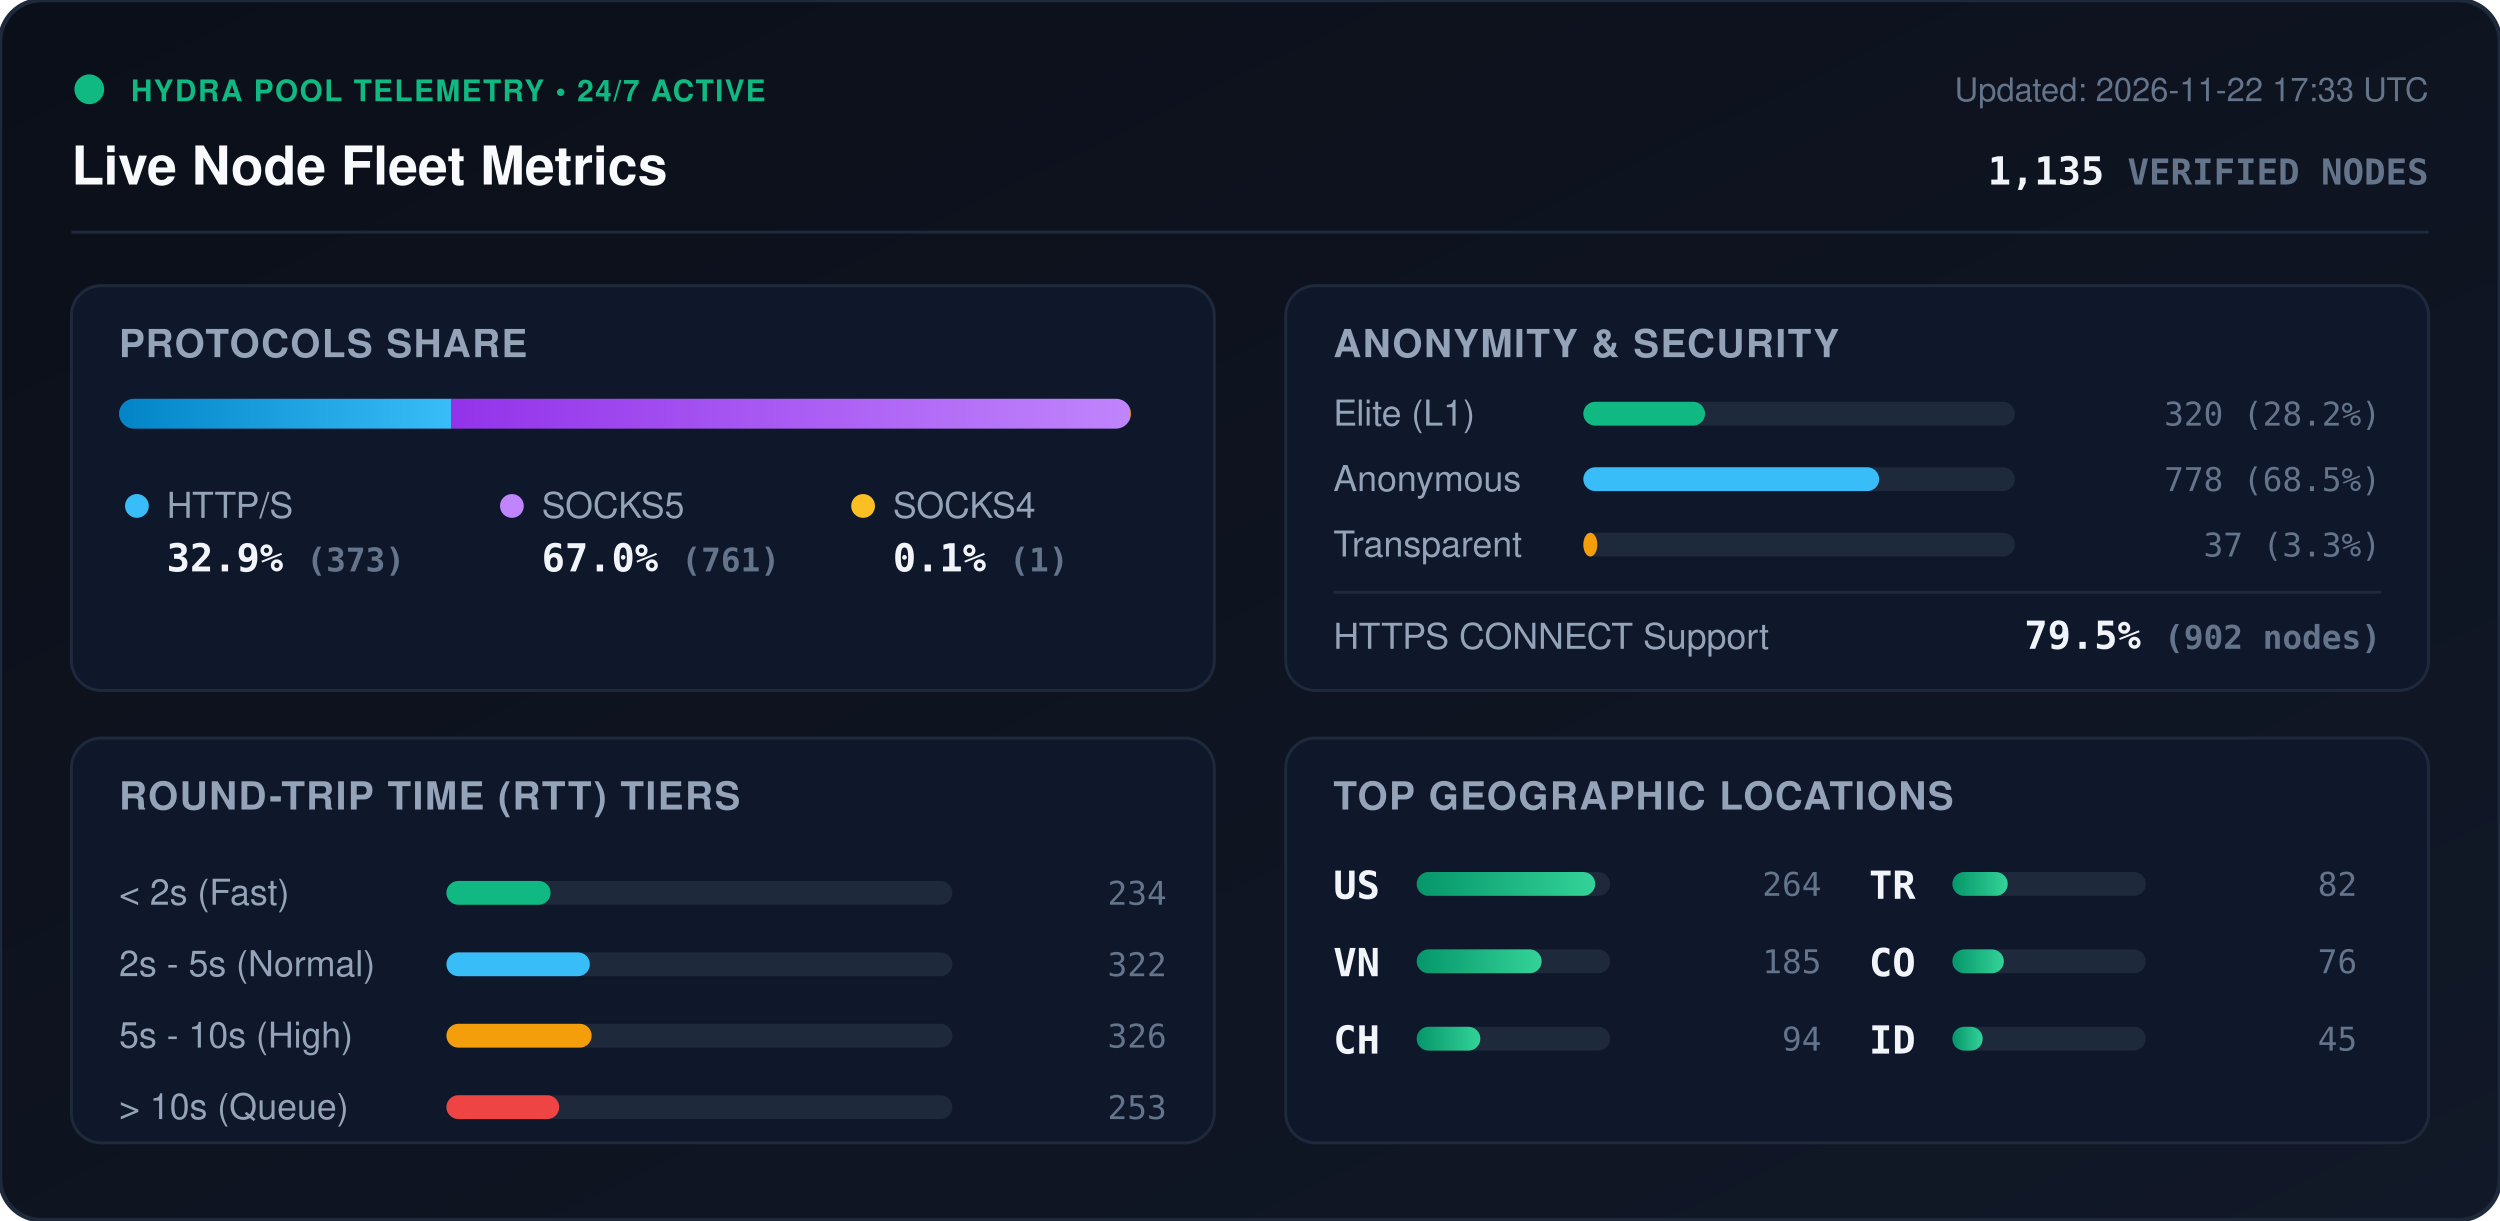
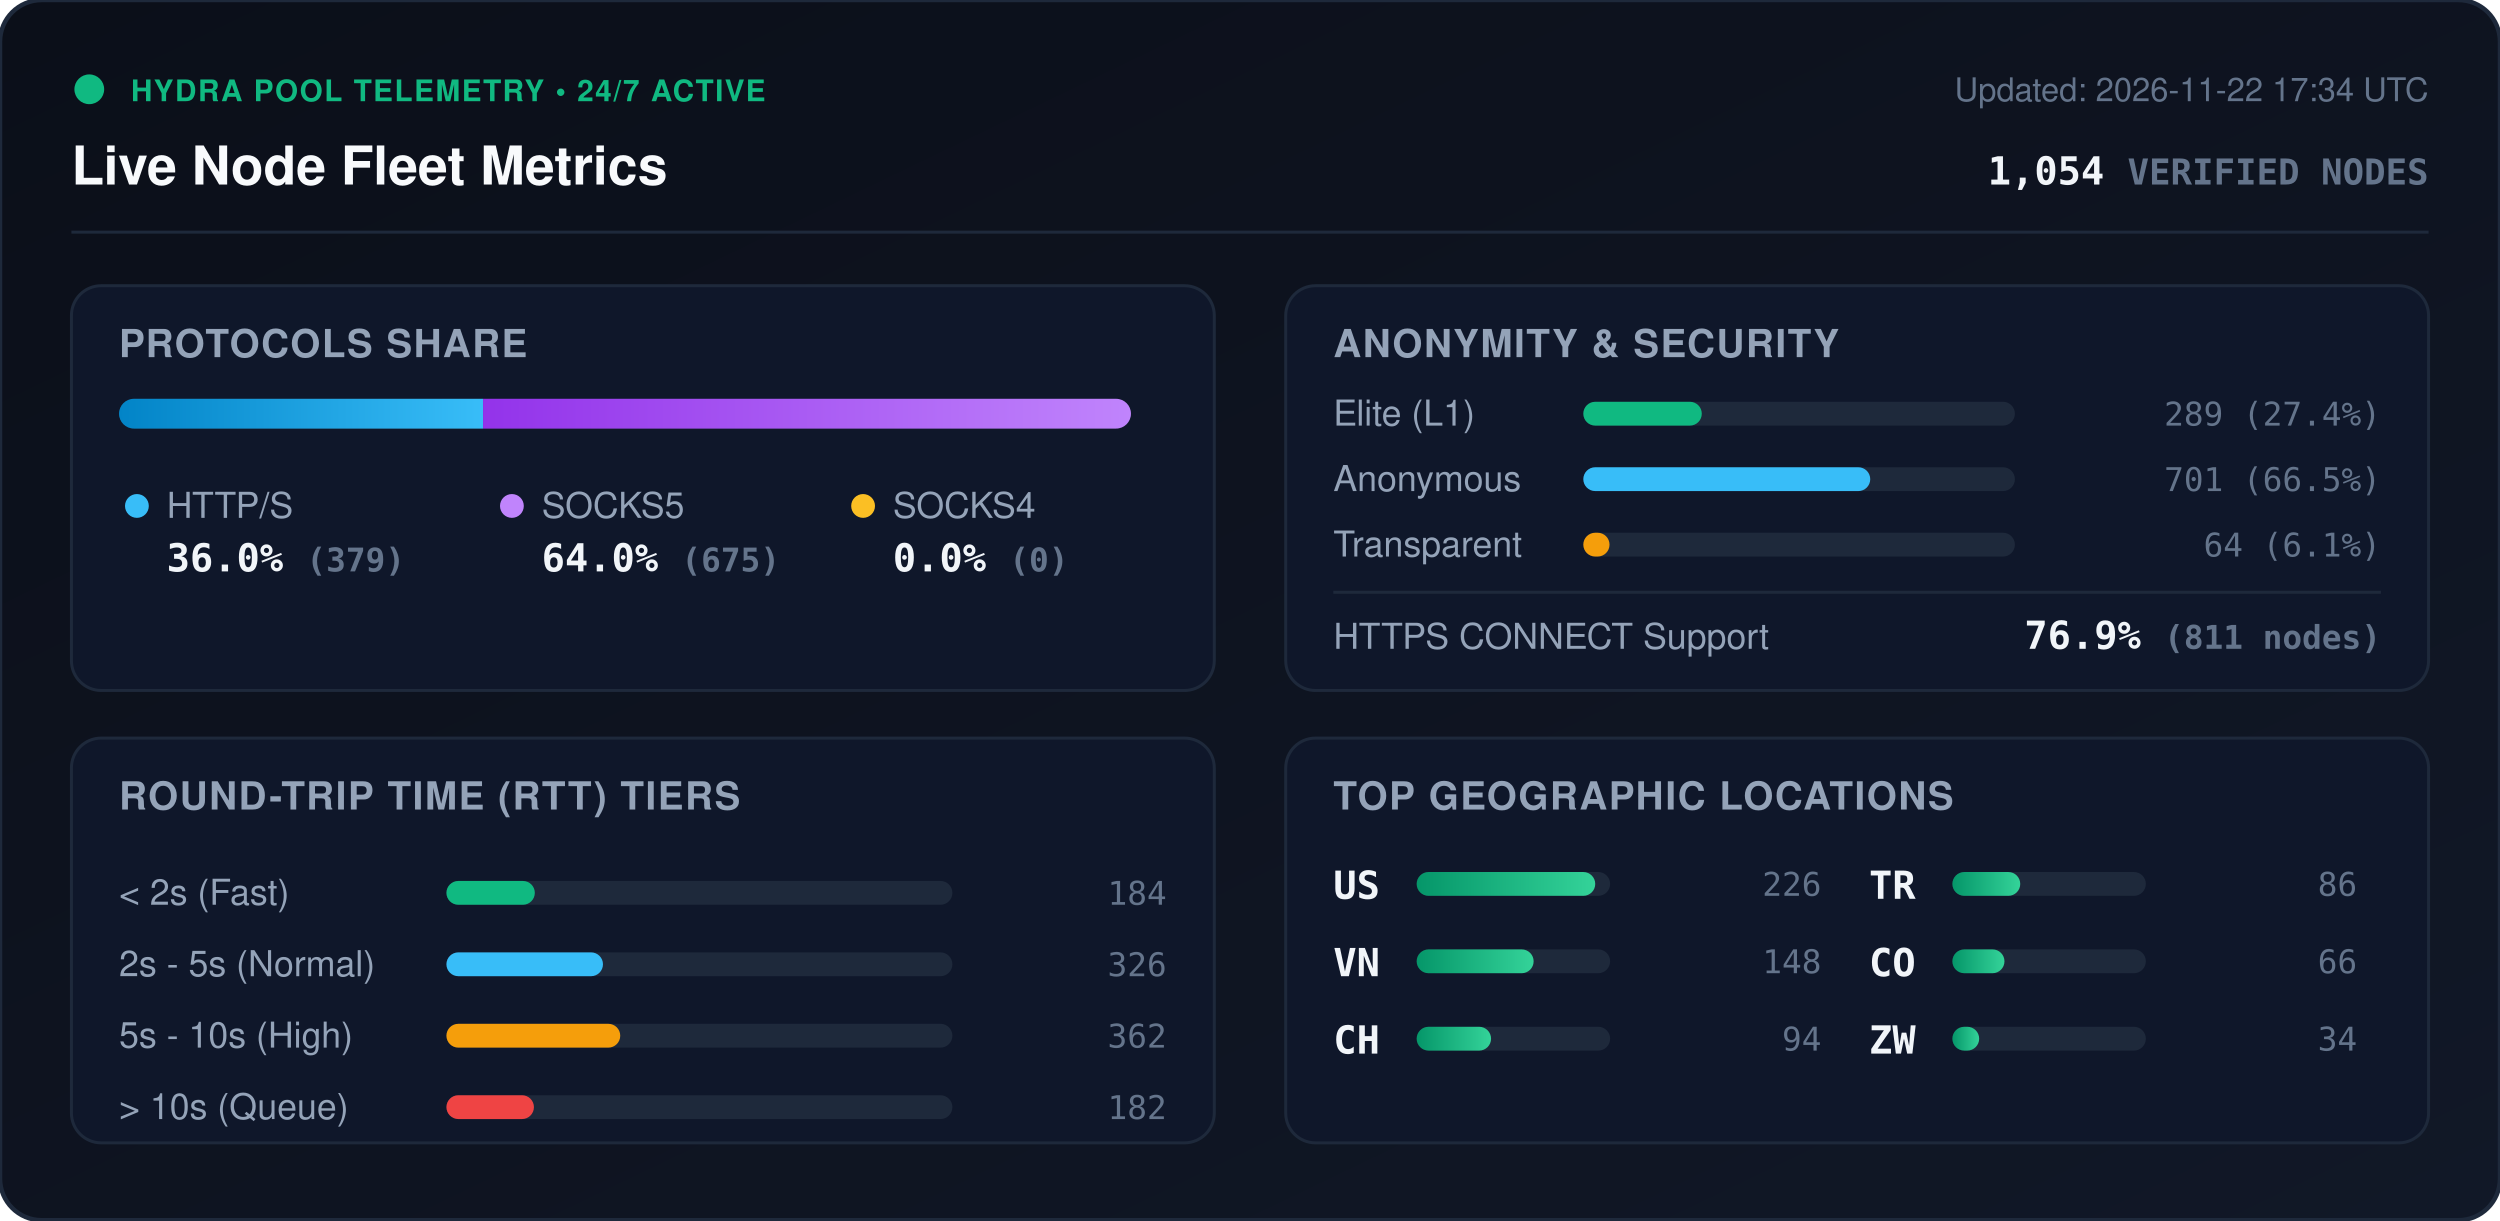
<svg xmlns="http://www.w3.org/2000/svg" viewBox="0 0 840 410" width="840" height="410" style="max-width: 100%; height: auto;">
  <defs>
    <linearGradient id="bg" x1="0%" y1="0%" x2="100%" y2="100%">
      <stop offset="0%" stop-color="#0b0f19" />
      <stop offset="100%" stop-color="#111827" />
    </linearGradient>
    <linearGradient id="bar-http" x1="0%" y1="0%" x2="100%" y2="0%">
      <stop offset="0%" stop-color="#0284c7" />
      <stop offset="100%" stop-color="#38bdf8" />
    </linearGradient>
    <linearGradient id="bar-socks5" x1="0%" y1="0%" x2="100%" y2="0%">
      <stop offset="0%" stop-color="#9333ea" />
      <stop offset="100%" stop-color="#c084fc" />
    </linearGradient>
    <linearGradient id="bar-socks4" x1="0%" y1="0%" x2="100%" y2="0%">
      <stop offset="0%" stop-color="#d97706" />
      <stop offset="100%" stop-color="#fbbf24" />
    </linearGradient>
    <linearGradient id="bar-green" x1="0%" y1="0%" x2="100%" y2="0%">
      <stop offset="0%" stop-color="#059669" />
      <stop offset="100%" stop-color="#34d399" />
    </linearGradient>
    <clipPath id="prog-track-clip">
      <rect width="340.0" height="10" rx="5" />
    </clipPath>
    <style>
      .title { font: 700 18px -apple-system, BlinkMacSystemFont, 'Segoe UI', Helvetica, Arial, sans-serif; fill: #f8fafc; }
      .sub { font: 500 11px -apple-system, BlinkMacSystemFont, 'Segoe UI', Helvetica, Arial, sans-serif; fill: #64748b; }
      .section-hdr { font: 600 13px -apple-system, BlinkMacSystemFont, 'Segoe UI', Helvetica, Arial, sans-serif; fill: #94a3b8; letter-spacing: 0.5px; }
      .metric-val { font: 700 13px -apple-system, BlinkMacSystemFont, 'Segoe UI', Helvetica, Arial, sans-serif; fill: #f1f5f9; }
      .metric-lbl { font: 500 12px -apple-system, BlinkMacSystemFont, 'Segoe UI', Helvetica, Arial, sans-serif; fill: #94a3b8; }
      .badge-txt { font: 700 10px -apple-system, BlinkMacSystemFont, 'Segoe UI', Helvetica, Arial, sans-serif; fill: #10b981; letter-spacing: 0.5px; }
      .mono { font-family: ui-monospace, SFMono-Regular, Menlo, Monaco, Consolas, monospace; }
      .pulse { animation: beacon 2s infinite ease-in-out; }
      @keyframes beacon { 0%, 100% { opacity: 1; } 50% { opacity: 0.35; } }
    </style>
  </defs>
  <rect width="840" height="410" rx="14" fill="url(#bg)" stroke="#1e293b" stroke-width="1.5" />
  <g transform="translate(24, 24)">
    <circle cx="6" cy="6" r="5" fill="#10b981" class="pulse" />
    <text x="20" y="10" class="badge-txt">HYDRA POOL TELEMETRY • 24/7 ACTIVE</text>
    <text x="0" y="38" class="title">Live Node Fleet Metrics</text>
-     <text x="792" y="10" text-anchor="end" class="sub">Updated: 2026-11-22 17:33 UTC</text>
-     <text x="792" y="38" text-anchor="end" class="metric-val mono" fill="#38bdf8">1,135 <tspan font-size="12" fill="#64748b">VERIFIED NODES</tspan>
+     <text x="792" y="10" text-anchor="end" class="sub">Updated: 2026-11-22 17:34 UTC</text>
+     <text x="792" y="38" text-anchor="end" class="metric-val mono" fill="#38bdf8">1,054 <tspan font-size="12" fill="#64748b">VERIFIED NODES</tspan>
    </text>
  </g>
  <line x1="24" y1="78" x2="816" y2="78" stroke="#1e293b" stroke-width="1" />
  <g transform="translate(24, 96)">
    <rect width="384" height="136" rx="10" fill="#0f172a" stroke="#1e293b" />
    <text x="16" y="24" class="section-hdr">PROTOCOLS SHARE</text>
    <g transform="translate(16, 38)">
      <rect width="340.0" height="10" rx="5" fill="#1e293b" />
      <g clip-path="url(#prog-track-clip)">
-         <rect x="0" width="111.7" height="10" fill="url(#bar-http)" />
-         <rect x="111.7" width="228.0" height="10" fill="url(#bar-socks5)" />
-         <rect x="339.7" width="0.3" height="10" fill="url(#bar-socks4)" />
+         <rect x="0" width="122.3" height="10" fill="url(#bar-http)" />
+         <rect x="122.3" width="217.7" height="10" fill="url(#bar-socks5)" />
+         <rect x="340.0" width="0.0" height="10" fill="url(#bar-socks4)" />
      </g>
    </g>
    <g transform="translate(16, 68)">
      <circle cx="6" cy="6" r="4" fill="#38bdf8" />
      <text x="16" y="10" class="metric-lbl">HTTP/S</text>
-       <text x="16" y="28" class="metric-val mono">32.9% <tspan font-size="11" fill="#64748b">(373)</tspan>
+       <text x="16" y="28" class="metric-val mono">36.0% <tspan font-size="11" fill="#64748b">(379)</tspan>
      </text>
      <circle cx="132" cy="6" r="4" fill="#c084fc" />
      <text x="142" y="10" class="metric-lbl">SOCKS5</text>
-       <text x="142" y="28" class="metric-val mono">67.0% <tspan font-size="11" fill="#64748b">(761)</tspan>
+       <text x="142" y="28" class="metric-val mono">64.0% <tspan font-size="11" fill="#64748b">(675)</tspan>
      </text>
      <circle cx="250" cy="6" r="4" fill="#fbbf24" />
      <text x="260" y="10" class="metric-lbl">SOCKS4</text>
-       <text x="260" y="28" class="metric-val mono">0.1% <tspan font-size="11" fill="#64748b">(1)</tspan>
+       <text x="260" y="28" class="metric-val mono">0.0% <tspan font-size="11" fill="#64748b">(0)</tspan>
      </text>
    </g>
  </g>
  <g transform="translate(432, 96)">
    <rect width="384" height="136" rx="10" fill="#0f172a" stroke="#1e293b" />
    <text x="16" y="24" class="section-hdr">ANONYMITY &amp; SECURITY</text>
    <text x="16" y="47" class="metric-lbl">Elite (L1)</text>
    <rect x="100" y="39" width="145.0" height="8" rx="4" fill="#1e293b" />
-     <rect x="100" y="39" width="40.9" height="8" rx="4" fill="#10b981" />
-     <text x="368" y="47" text-anchor="end" class="mono sub" fill="#e2e8f0">320 (28.2%)</text>
+     <rect x="100" y="39" width="39.8" height="8" rx="4" fill="#10b981" />
+     <text x="368" y="47" text-anchor="end" class="mono sub" fill="#e2e8f0">289 (27.4%)</text>
    <text x="16" y="69" class="metric-lbl">Anonymous</text>
    <rect x="100" y="61" width="145.0" height="8" rx="4" fill="#1e293b" />
-     <rect x="100" y="61" width="99.4" height="8" rx="4" fill="#38bdf8" />
-     <text x="368" y="69" text-anchor="end" class="mono sub" fill="#e2e8f0">778 (68.5%)</text>
+     <rect x="100" y="61" width="96.4" height="8" rx="4" fill="#38bdf8" />
+     <text x="368" y="69" text-anchor="end" class="mono sub" fill="#e2e8f0">701 (66.5%)</text>
    <text x="16" y="91" class="metric-lbl">Transparent</text>
    <rect x="100" y="83" width="145.0" height="8" rx="4" fill="#1e293b" />
-     <rect x="100" y="83" width="4.7" height="8" rx="4" fill="#f59e0b" />
-     <text x="368" y="91" text-anchor="end" class="mono sub" fill="#e2e8f0">37 (3.3%)</text>
+     <rect x="100" y="83" width="8.8" height="8" rx="4" fill="#f59e0b" />
+     <text x="368" y="91" text-anchor="end" class="mono sub" fill="#e2e8f0">64 (6.1%)</text>
    <line x1="16" y1="103" x2="368" y2="103" stroke="#1e293b" stroke-width="1" />
    <text x="16" y="122" class="metric-lbl">HTTPS CONNECT Support</text>
-     <text x="368" y="122" text-anchor="end" class="metric-val mono" fill="#34d399">79.5% <tspan font-size="11" fill="#64748b">(902 nodes)</tspan>
+     <text x="368" y="122" text-anchor="end" class="metric-val mono" fill="#34d399">76.9% <tspan font-size="11" fill="#64748b">(811 nodes)</tspan>
    </text>
  </g>
  <g transform="translate(24, 248)">
    <rect width="384" height="136" rx="10" fill="#0f172a" stroke="#1e293b" />
    <text x="16" y="24" class="section-hdr">ROUND-TRIP TIME (RTT) TIERS</text>
    <g transform="translate(16, 42)">
      <text x="0" y="14" class="metric-lbl">&lt; 2s (Fast)</text>
      <rect x="110" y="6" width="170" height="8" rx="4" fill="#1e293b" />
-       <rect x="110" y="6" width="35.0" height="8" rx="4" fill="#10b981" />
-       <text x="352" y="14" text-anchor="end" class="mono sub">234</text>
+       <rect x="110" y="6" width="29.7" height="8" rx="4" fill="#10b981" />
+       <text x="352" y="14" text-anchor="end" class="mono sub">184</text>
      <text x="0" y="38" class="metric-lbl">2s - 5s (Normal)</text>
      <rect x="110" y="30" width="170" height="8" rx="4" fill="#1e293b" />
-       <rect x="110" y="30" width="48.2" height="8" rx="4" fill="#38bdf8" />
-       <text x="352" y="38" text-anchor="end" class="mono sub">322</text>
+       <rect x="110" y="30" width="52.6" height="8" rx="4" fill="#38bdf8" />
+       <text x="352" y="38" text-anchor="end" class="mono sub">326</text>
      <text x="0" y="62" class="metric-lbl">5s - 10s (High)</text>
      <rect x="110" y="54" width="170" height="8" rx="4" fill="#1e293b" />
-       <rect x="110" y="54" width="48.8" height="8" rx="4" fill="#f59e0b" />
-       <text x="352" y="62" text-anchor="end" class="mono sub">326</text>
+       <rect x="110" y="54" width="58.4" height="8" rx="4" fill="#f59e0b" />
+       <text x="352" y="62" text-anchor="end" class="mono sub">362</text>
      <text x="0" y="86" class="metric-lbl">&gt; 10s (Queue)</text>
      <rect x="110" y="78" width="170" height="8" rx="4" fill="#1e293b" />
-       <rect x="110" y="78" width="37.9" height="8" rx="4" fill="#ef4444" />
-       <text x="352" y="86" text-anchor="end" class="mono sub">253</text>
+       <rect x="110" y="78" width="29.4" height="8" rx="4" fill="#ef4444" />
+       <text x="352" y="86" text-anchor="end" class="mono sub">182</text>
    </g>
  </g>
  <g transform="translate(432, 248)">
    <rect width="384" height="136" rx="10" fill="#0f172a" stroke="#1e293b" />
    <text x="16" y="24" class="section-hdr">TOP GEOGRAPHIC LOCATIONS</text>
    <g transform="translate(16, 42)">
      <g transform="translate(0, 0)">
        <text x="0" y="12" class="mono metric-val" font-size="12">US</text>
        <rect x="28" y="3" width="65" height="8" rx="4" fill="#1e293b" />
        <rect x="28" y="3" width="60.0" height="8" rx="4" fill="url(#bar-green)" />
-         <text x="164" y="11" text-anchor="end" class="mono sub">264</text>
+         <text x="164" y="11" text-anchor="end" class="mono sub">226</text>
      </g>
      <g transform="translate(0, 26)">
        <text x="0" y="12" class="mono metric-val" font-size="12">VN</text>
        <rect x="28" y="3" width="65" height="8" rx="4" fill="#1e293b" />
-         <rect x="28" y="3" width="42.0" height="8" rx="4" fill="url(#bar-green)" />
-         <text x="164" y="11" text-anchor="end" class="mono sub">185</text>
+         <rect x="28" y="3" width="39.3" height="8" rx="4" fill="url(#bar-green)" />
+         <text x="164" y="11" text-anchor="end" class="mono sub">148</text>
      </g>
      <g transform="translate(0, 52)">
        <text x="0" y="12" class="mono metric-val" font-size="12">CH</text>
        <rect x="28" y="3" width="65" height="8" rx="4" fill="#1e293b" />
-         <rect x="28" y="3" width="21.4" height="8" rx="4" fill="url(#bar-green)" />
+         <rect x="28" y="3" width="25.0" height="8" rx="4" fill="url(#bar-green)" />
        <text x="164" y="11" text-anchor="end" class="mono sub">94</text>
      </g>
      <g transform="translate(180, 0)">
        <text x="0" y="12" class="mono metric-val" font-size="12">TR</text>
        <rect x="28" y="3" width="65" height="8" rx="4" fill="#1e293b" />
-         <rect x="28" y="3" width="18.6" height="8" rx="4" fill="url(#bar-green)" />
-         <text x="164" y="11" text-anchor="end" class="mono sub">82</text>
+         <rect x="28" y="3" width="22.8" height="8" rx="4" fill="url(#bar-green)" />
+         <text x="164" y="11" text-anchor="end" class="mono sub">86</text>
      </g>
      <g transform="translate(180, 26)">
        <text x="0" y="12" class="mono metric-val" font-size="12">CO</text>
        <rect x="28" y="3" width="65" height="8" rx="4" fill="#1e293b" />
-         <rect x="28" y="3" width="17.3" height="8" rx="4" fill="url(#bar-green)" />
-         <text x="164" y="11" text-anchor="end" class="mono sub">76</text>
+         <rect x="28" y="3" width="17.5" height="8" rx="4" fill="url(#bar-green)" />
+         <text x="164" y="11" text-anchor="end" class="mono sub">66</text>
      </g>
      <g transform="translate(180, 52)">
-         <text x="0" y="12" class="mono metric-val" font-size="12">ID</text>
+         <text x="0" y="12" class="mono metric-val" font-size="12">ZW</text>
        <rect x="28" y="3" width="65" height="8" rx="4" fill="#1e293b" />
-         <rect x="28" y="3" width="10.2" height="8" rx="4" fill="url(#bar-green)" />
-         <text x="164" y="11" text-anchor="end" class="mono sub">45</text>
+         <rect x="28" y="3" width="9.0" height="8" rx="4" fill="url(#bar-green)" />
+         <text x="164" y="11" text-anchor="end" class="mono sub">34</text>
      </g>
    </g>
  </g>
</svg>
